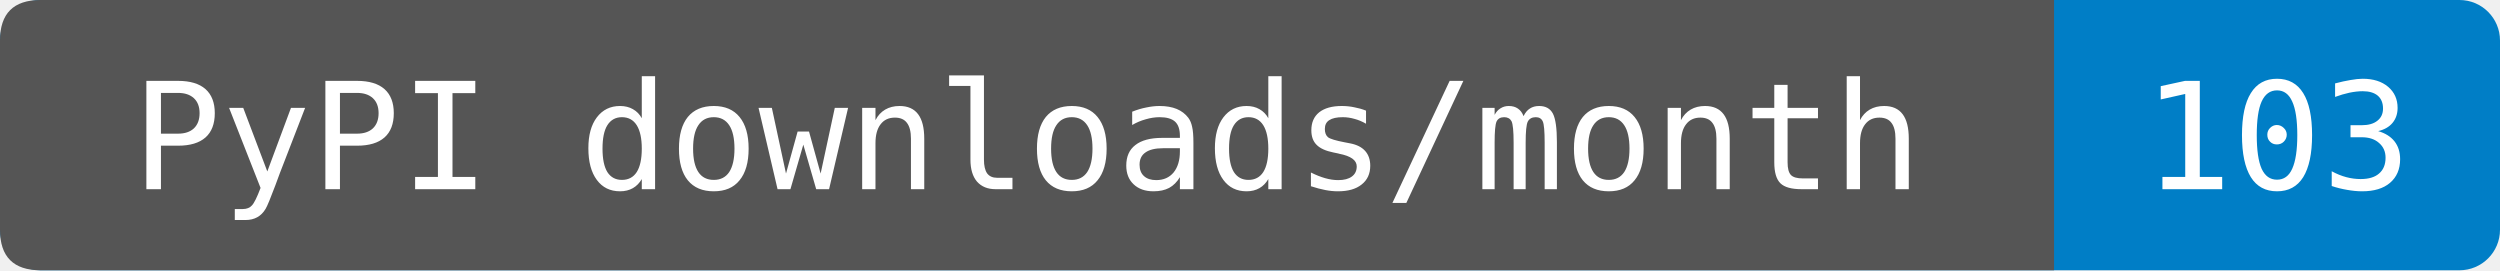
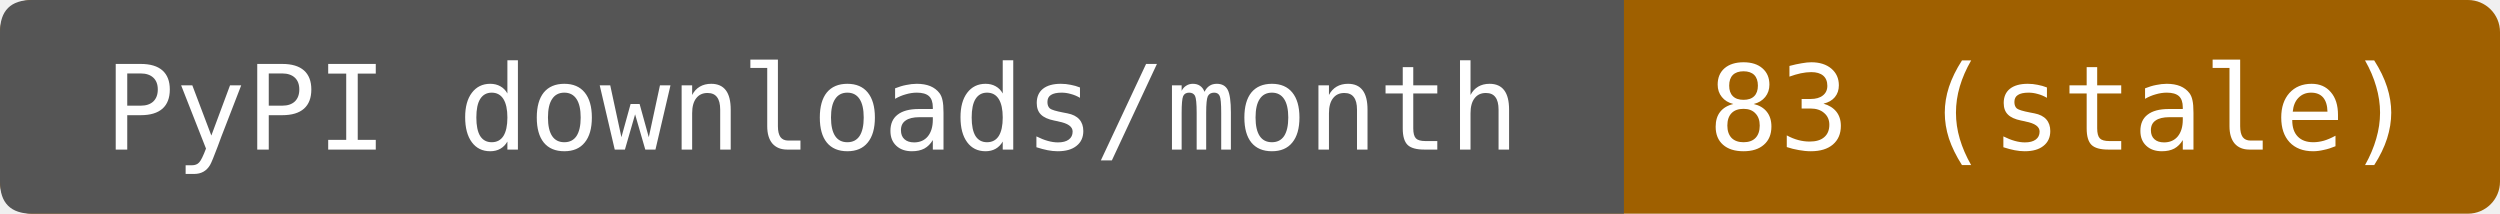
- <svg xmlns="http://www.w3.org/2000/svg" width="185" height="20" role="img" aria-label="PyPI downloads/month: 103. Sum of PyPIStats daily records fetched 2026-09-30T13:49:08.533856+00:00, 2026-08-31 through 2026-09-29. Cutoff inferred from the source's normal previous-UTC-day update schedule; upstream reporting delays are not detectable from sparse rows. Zero-download dates are omitted by this endpoint. Known mirrors excluded; repeats and automation included.">
-   <rect width="185" height="20" rx="3" fill="#007ec6" />
+ <svg xmlns="http://www.w3.org/2000/svg" width="234" height="20" role="img" aria-label="PyPI downloads/month: 83 (stale). Source-reported last-month total fetched 2026-09-26T12:16:02.712843+00:00. Exact period dates are not provided. Known mirrors excluded; repeats and automation included.">
+   <rect width="234" height="20" rx="3" fill="#9f6000" />
  <path d="M3 0H152V20H3Q0 20 0 17V3Q0 0 3 0" fill="#555" />
  <g fill="#fff" text-anchor="middle" font-family="DejaVu Sans Mono,monospace" font-size="11">
    <text x="76" y="14">PyPI downloads/month</text>
-     <text x="168.5" y="14">103</text>
+     <text x="193" y="14">83 (stale)</text>
  </g>
</svg>
